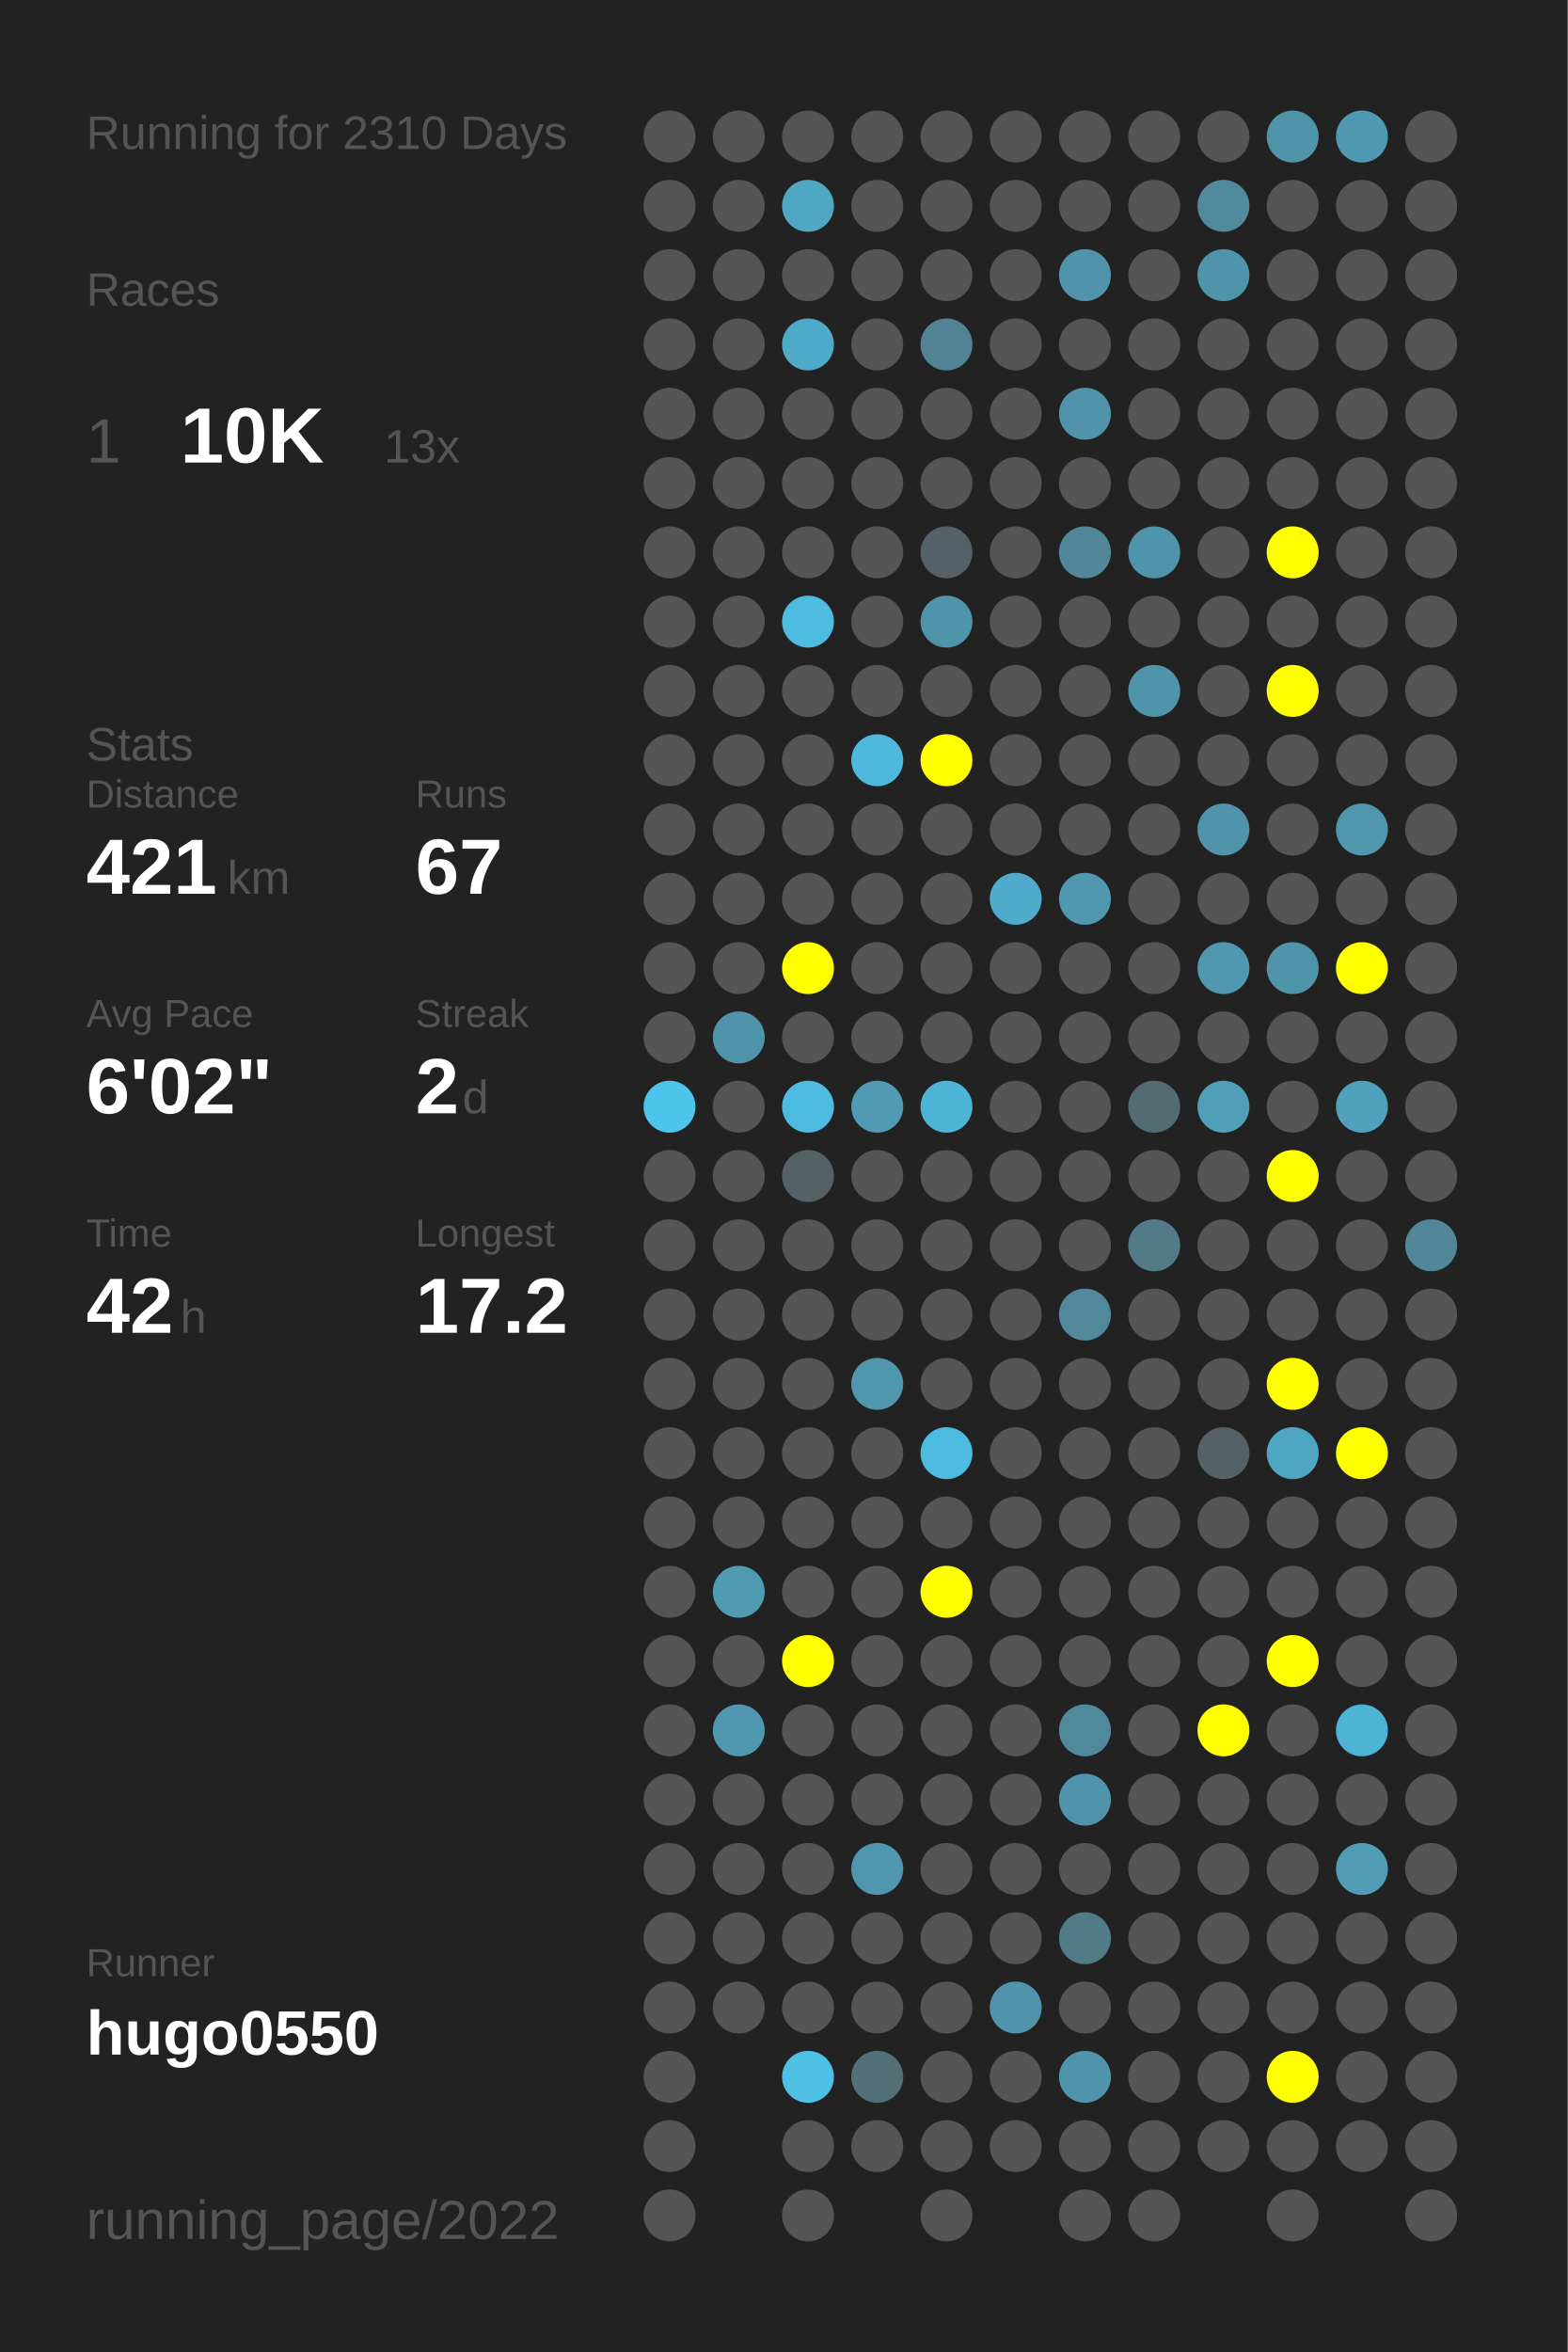
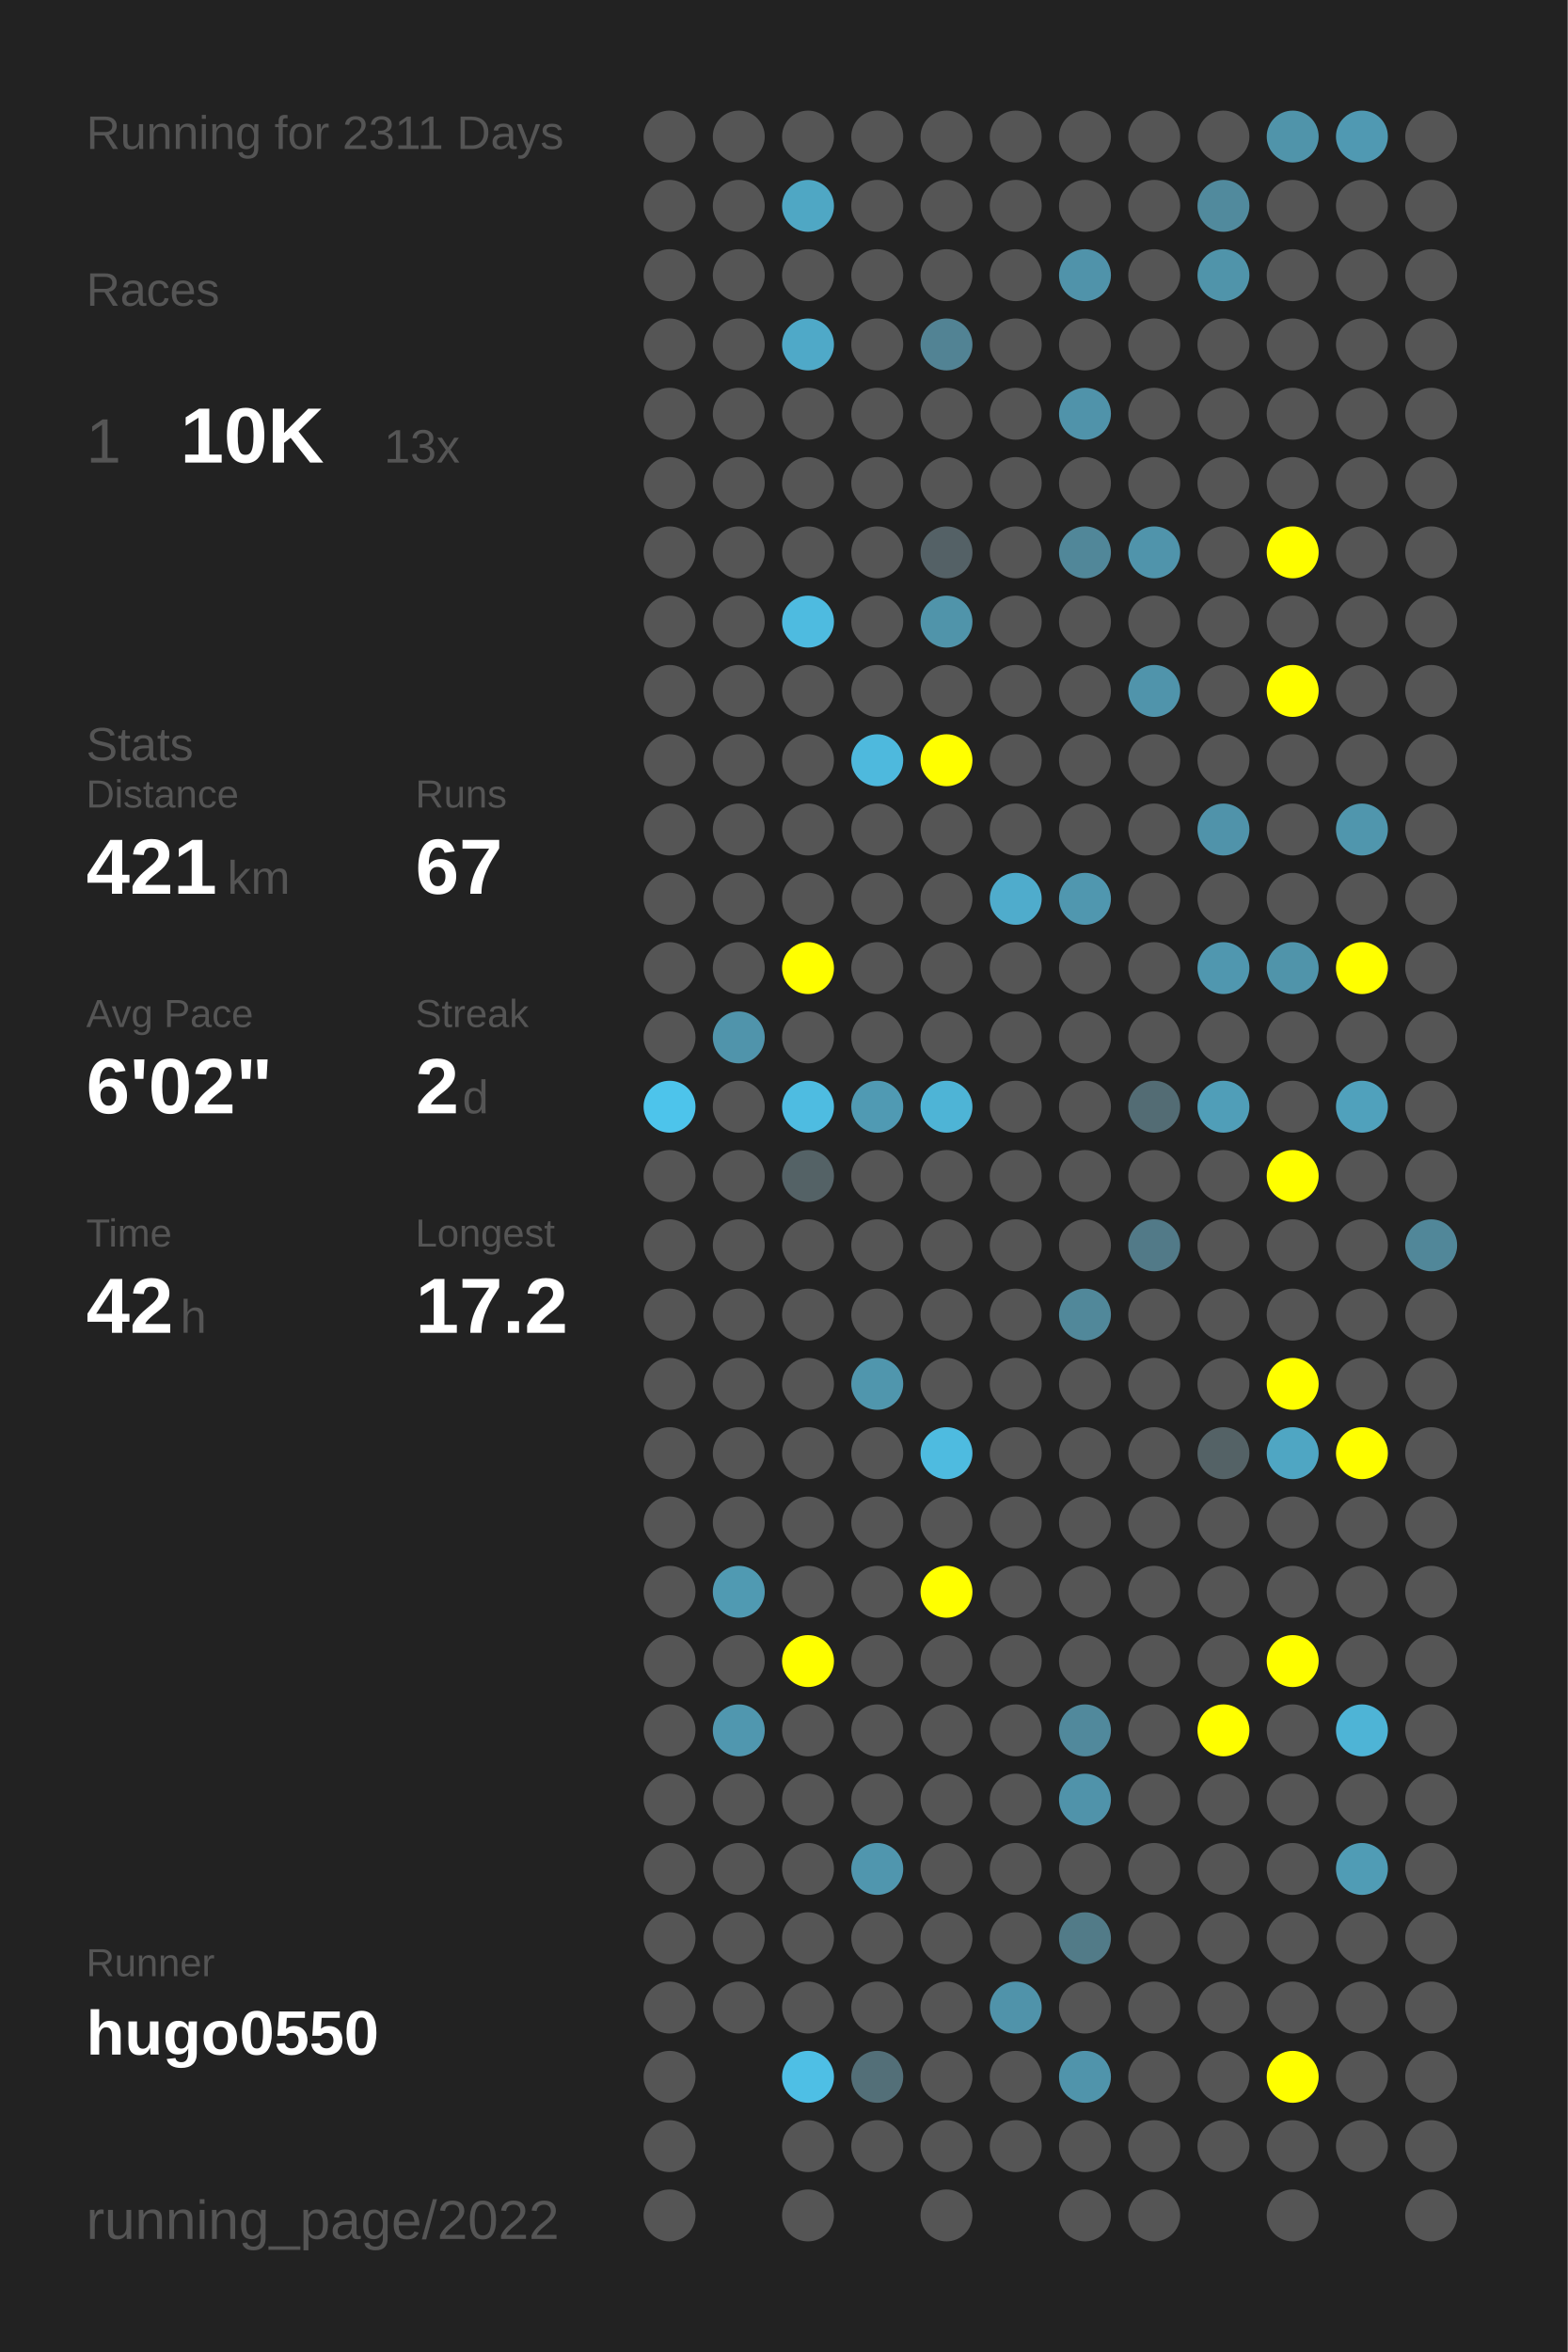
<svg xmlns="http://www.w3.org/2000/svg" baseProfile="full" height="300mm" version="1.1" viewBox="0,0,200,300" width="200mm">
  <defs />
  <rect fill="#222222" height="300" width="200" x="0" y="0" />
-   <text fill="#555555" style="font-size:6px; font-family:Arial;" x="11" y="19">Running for 2310 Days</text>
+   <text fill="#555555" style="font-size:6px; font-family:Arial;" x="11" y="19">Running for 2311 Days</text>
  <text fill="#555555" style="font-size:6px; font-family:Arial;" x="11" y="39">Races</text>
  <text fill="#555555" style="font-size:8px; font-family:Arial;" x="11" y="59">1</text>
  <text fill="#FFFFFF" style="font-size:10px; font-family:Arial; font-weight:bold;" x="23" y="59">10K</text>
  <text fill="#555555" style="font-size:6px; font-family:Arial;" x="49" y="59">13x</text>
  <text fill="#555555" style="font-size:6px; font-family:Arial;" x="11" y="97">Stats</text>
  <text fill="#555555" style="font-size:5px; font-family:Arial;" x="11" y="103">Distance</text>
  <text fill="#FFFFFF" style="font-size:10px; font-family:Arial; font-weight:bold;" x="11" y="114">421</text>
  <text fill="#555555" style="font-size:6px; font-family:Arial;" x="29" y="114">km</text>
  <text fill="#555555" style="font-size:5px; font-family:Arial;" x="53" y="103">Runs</text>
  <text fill="#FFFFFF" style="font-size:10px; font-family:Arial; font-weight:bold;" x="53" y="114">67</text>
  <text fill="#555555" style="font-size:5px; font-family:Arial;" x="11" y="131">Avg Pace</text>
  <text fill="#FFFFFF" style="font-size:10px; font-family:Arial; font-weight:bold;" x="11" y="142">6'02"</text>
  <text fill="#555555" style="font-size:5px; font-family:Arial;" x="53" y="131">Streak</text>
  <text fill="#FFFFFF" style="font-size:10px; font-family:Arial; font-weight:bold;" x="53" y="142">2</text>
  <text fill="#555555" style="font-size:6px; font-family:Arial;" x="59" y="142">d</text>
  <text fill="#555555" style="font-size:5px; font-family:Arial;" x="11" y="159">Time</text>
  <text fill="#FFFFFF" style="font-size:10px; font-family:Arial; font-weight:bold;" x="11" y="170">42</text>
  <text fill="#555555" style="font-size:6px; font-family:Arial;" x="23" y="170">h</text>
  <text fill="#555555" style="font-size:5px; font-family:Arial;" x="53" y="159">Longest</text>
  <text fill="#FFFFFF" style="font-size:10px; font-family:Arial; font-weight:bold;" x="53" y="170">17.2</text>
  <text fill="#555555" style="font-size:5px; font-family:Arial;" x="11" y="252.065">Runner</text>
  <text fill="#FFFFFF" style="font-size:8px; font-family:Arial; font-weight:bold;" x="11" y="262.065">hugo0550</text>
  <text fill="#555555" style="font-size:7px; font-family:Arial;" x="11" y="285.581">running_page/2022</text>
  <circle cx="85.417" cy="17.419" fill="#555555" r="3.312" />
  <circle cx="85.417" cy="26.258" fill="#555555" r="3.312" />
  <circle cx="85.417" cy="35.097" fill="#555555" r="3.312" />
  <circle cx="85.417" cy="43.935" fill="#555555" r="3.312" />
  <circle cx="85.417" cy="52.774" fill="#555555" r="3.312" />
  <circle cx="85.417" cy="61.613" fill="#555555" r="3.312" />
  <circle cx="85.417" cy="70.452" fill="#555555" r="3.312" />
  <circle cx="85.417" cy="79.29" fill="#555555" r="3.312" />
  <circle cx="85.417" cy="88.129" fill="#555555" r="3.312" />
  <circle cx="85.417" cy="96.968" fill="#555555" r="3.312" />
  <circle cx="85.417" cy="105.806" fill="#555555" r="3.312" />
  <circle cx="85.417" cy="114.645" fill="#555555" r="3.312" />
  <circle cx="85.417" cy="123.484" fill="#555555" r="3.312" />
  <circle cx="85.417" cy="132.323" fill="#555555" r="3.312" />
  <circle cx="85.417" cy="141.161" fill="#4dc4eb" r="3.312" />
  <circle cx="85.417" cy="150" fill="#555555" r="3.312" />
  <circle cx="85.417" cy="158.839" fill="#555555" r="3.312" />
  <circle cx="85.417" cy="167.677" fill="#555555" r="3.312" />
  <circle cx="85.417" cy="176.516" fill="#555555" r="3.312" />
  <circle cx="85.417" cy="185.355" fill="#555555" r="3.312" />
  <circle cx="85.417" cy="194.194" fill="#555555" r="3.312" />
  <circle cx="85.417" cy="203.032" fill="#555555" r="3.312" />
  <circle cx="85.417" cy="211.871" fill="#555555" r="3.312" />
  <circle cx="85.417" cy="220.71" fill="#555555" r="3.312" />
  <circle cx="85.417" cy="229.548" fill="#555555" r="3.312" />
  <circle cx="85.417" cy="238.387" fill="#555555" r="3.312" />
  <circle cx="85.417" cy="247.226" fill="#555555" r="3.312" />
  <circle cx="85.417" cy="256.065" fill="#555555" r="3.312" />
  <circle cx="85.417" cy="264.903" fill="#555555" r="3.312" />
  <circle cx="85.417" cy="273.742" fill="#555555" r="3.312" />
  <circle cx="85.417" cy="282.581" fill="#555555" r="3.312" />
  <circle cx="94.25" cy="17.419" fill="#555555" r="3.312" />
  <circle cx="94.25" cy="26.258" fill="#555555" r="3.312" />
  <circle cx="94.25" cy="35.097" fill="#555555" r="3.312" />
  <circle cx="94.25" cy="43.935" fill="#555555" r="3.312" />
  <circle cx="94.25" cy="52.774" fill="#555555" r="3.312" />
  <circle cx="94.25" cy="61.613" fill="#555555" r="3.312" />
  <circle cx="94.25" cy="70.452" fill="#555555" r="3.312" />
  <circle cx="94.25" cy="79.29" fill="#555555" r="3.312" />
  <circle cx="94.25" cy="88.129" fill="#555555" r="3.312" />
  <circle cx="94.25" cy="96.968" fill="#555555" r="3.312" />
  <circle cx="94.25" cy="105.806" fill="#555555" r="3.312" />
  <circle cx="94.25" cy="114.645" fill="#555555" r="3.312" />
  <circle cx="94.25" cy="123.484" fill="#555555" r="3.312" />
  <circle cx="94.25" cy="132.323" fill="#5094ab" r="3.312" />
  <circle cx="94.25" cy="141.161" fill="#555555" r="3.312" />
  <circle cx="94.25" cy="150" fill="#555555" r="3.312" />
  <circle cx="94.25" cy="158.839" fill="#555555" r="3.312" />
  <circle cx="94.25" cy="167.677" fill="#555555" r="3.312" />
  <circle cx="94.25" cy="176.516" fill="#555555" r="3.312" />
  <circle cx="94.25" cy="185.355" fill="#555555" r="3.312" />
  <circle cx="94.25" cy="194.194" fill="#555555" r="3.312" />
  <circle cx="94.25" cy="203.032" fill="#509ab2" r="3.312" />
  <circle cx="94.25" cy="211.871" fill="#555555" r="3.312" />
  <circle cx="94.25" cy="220.71" fill="#5097af" r="3.312" />
  <circle cx="94.25" cy="229.548" fill="#555555" r="3.312" />
  <circle cx="94.25" cy="238.387" fill="#555555" r="3.312" />
  <circle cx="94.25" cy="247.226" fill="#555555" r="3.312" />
  <circle cx="94.25" cy="256.065" fill="#555555" r="3.312" />
  <circle cx="103.083" cy="17.419" fill="#555555" r="3.312" />
  <circle cx="103.083" cy="26.258" fill="#4fa7c4" r="3.312" />
  <circle cx="103.083" cy="35.097" fill="#555555" r="3.312" />
  <circle cx="103.083" cy="43.935" fill="#4fa9c8" r="3.312" />
  <circle cx="103.083" cy="52.774" fill="#555555" r="3.312" />
  <circle cx="103.083" cy="61.613" fill="#555555" r="3.312" />
  <circle cx="103.083" cy="70.452" fill="#555555" r="3.312" />
  <circle cx="103.083" cy="79.29" fill="#4ebbe0" r="3.312" />
  <circle cx="103.083" cy="88.129" fill="#555555" r="3.312" />
  <circle cx="103.083" cy="96.968" fill="#555555" r="3.312" />
  <circle cx="103.083" cy="105.806" fill="#555555" r="3.312" />
  <circle cx="103.083" cy="114.645" fill="#555555" r="3.312" />
  <circle cx="103.083" cy="123.484" fill="#FFFF00" r="3.312" />
  <circle cx="103.083" cy="132.323" fill="#555555" r="3.312" />
  <circle cx="103.083" cy="141.161" fill="#4ebce1" r="3.312" />
  <circle cx="103.083" cy="150" fill="#546266" r="3.312" />
  <circle cx="103.083" cy="158.839" fill="#555555" r="3.312" />
  <circle cx="103.083" cy="167.677" fill="#555555" r="3.312" />
  <circle cx="103.083" cy="176.516" fill="#555555" r="3.312" />
  <circle cx="103.083" cy="185.355" fill="#555555" r="3.312" />
  <circle cx="103.083" cy="194.194" fill="#555555" r="3.312" />
  <circle cx="103.083" cy="203.032" fill="#555555" r="3.312" />
  <circle cx="103.083" cy="211.871" fill="#FFFF00" r="3.312" />
  <circle cx="103.083" cy="220.71" fill="#555555" r="3.312" />
  <circle cx="103.083" cy="229.548" fill="#555555" r="3.312" />
  <circle cx="103.083" cy="238.387" fill="#555555" r="3.312" />
  <circle cx="103.083" cy="247.226" fill="#555555" r="3.312" />
  <circle cx="103.083" cy="256.065" fill="#555555" r="3.312" />
  <circle cx="103.083" cy="264.903" fill="#4ebfe5" r="3.312" />
  <circle cx="103.083" cy="273.742" fill="#555555" r="3.312" />
  <circle cx="103.083" cy="282.581" fill="#555555" r="3.312" />
  <circle cx="111.917" cy="17.419" fill="#555555" r="3.312" />
  <circle cx="111.917" cy="26.258" fill="#555555" r="3.312" />
  <circle cx="111.917" cy="35.097" fill="#555555" r="3.312" />
  <circle cx="111.917" cy="43.935" fill="#555555" r="3.312" />
  <circle cx="111.917" cy="52.774" fill="#555555" r="3.312" />
  <circle cx="111.917" cy="61.613" fill="#555555" r="3.312" />
  <circle cx="111.917" cy="70.452" fill="#555555" r="3.312" />
  <circle cx="111.917" cy="79.29" fill="#555555" r="3.312" />
  <circle cx="111.917" cy="88.129" fill="#555555" r="3.312" />
  <circle cx="111.917" cy="96.968" fill="#4eb9dd" r="3.312" />
  <circle cx="111.917" cy="105.806" fill="#555555" r="3.312" />
  <circle cx="111.917" cy="114.645" fill="#555555" r="3.312" />
  <circle cx="111.917" cy="123.484" fill="#555555" r="3.312" />
  <circle cx="111.917" cy="132.323" fill="#555555" r="3.312" />
  <circle cx="111.917" cy="141.161" fill="#509ab3" r="3.312" />
  <circle cx="111.917" cy="150" fill="#555555" r="3.312" />
  <circle cx="111.917" cy="158.839" fill="#555555" r="3.312" />
  <circle cx="111.917" cy="167.677" fill="#555555" r="3.312" />
  <circle cx="111.917" cy="176.516" fill="#5096ad" r="3.312" />
  <circle cx="111.917" cy="185.355" fill="#555555" r="3.312" />
  <circle cx="111.917" cy="194.194" fill="#555555" r="3.312" />
  <circle cx="111.917" cy="203.032" fill="#555555" r="3.312" />
  <circle cx="111.917" cy="211.871" fill="#555555" r="3.312" />
  <circle cx="111.917" cy="220.71" fill="#555555" r="3.312" />
  <circle cx="111.917" cy="229.548" fill="#555555" r="3.312" />
  <circle cx="111.917" cy="238.387" fill="#5096ae" r="3.312" />
  <circle cx="111.917" cy="247.226" fill="#555555" r="3.312" />
  <circle cx="111.917" cy="256.065" fill="#555555" r="3.312" />
  <circle cx="111.917" cy="264.903" fill="#536f78" r="3.312" />
  <circle cx="111.917" cy="273.742" fill="#555555" r="3.312" />
  <circle cx="120.75" cy="17.419" fill="#555555" r="3.312" />
  <circle cx="120.75" cy="26.258" fill="#555555" r="3.312" />
  <circle cx="120.75" cy="35.097" fill="#555555" r="3.312" />
  <circle cx="120.75" cy="43.935" fill="#528394" r="3.312" />
  <circle cx="120.75" cy="52.774" fill="#555555" r="3.312" />
  <circle cx="120.75" cy="61.613" fill="#555555" r="3.312" />
  <circle cx="120.75" cy="70.452" fill="#546166" r="3.312" />
  <circle cx="120.75" cy="79.29" fill="#5094aa" r="3.312" />
  <circle cx="120.75" cy="88.129" fill="#555555" r="3.312" />
  <circle cx="120.75" cy="96.968" fill="#FFFF00" r="3.312" />
  <circle cx="120.75" cy="105.806" fill="#555555" r="3.312" />
  <circle cx="120.75" cy="114.645" fill="#555555" r="3.312" />
  <circle cx="120.75" cy="123.484" fill="#555555" r="3.312" />
  <circle cx="120.75" cy="132.323" fill="#555555" r="3.312" />
  <circle cx="120.75" cy="141.161" fill="#4eb4d6" r="3.312" />
  <circle cx="120.75" cy="150" fill="#555555" r="3.312" />
  <circle cx="120.75" cy="158.839" fill="#555555" r="3.312" />
  <circle cx="120.75" cy="167.677" fill="#555555" r="3.312" />
  <circle cx="120.75" cy="176.516" fill="#555555" r="3.312" />
  <circle cx="120.75" cy="185.355" fill="#4ebbe0" r="3.312" />
  <circle cx="120.75" cy="194.194" fill="#555555" r="3.312" />
  <circle cx="120.75" cy="203.032" fill="#FFFF00" r="3.312" />
  <circle cx="120.75" cy="211.871" fill="#555555" r="3.312" />
  <circle cx="120.75" cy="220.71" fill="#555555" r="3.312" />
  <circle cx="120.75" cy="229.548" fill="#555555" r="3.312" />
  <circle cx="120.75" cy="238.387" fill="#555555" r="3.312" />
  <circle cx="120.75" cy="247.226" fill="#555555" r="3.312" />
  <circle cx="120.75" cy="256.065" fill="#555555" r="3.312" />
  <circle cx="120.75" cy="264.903" fill="#555555" r="3.312" />
  <circle cx="120.75" cy="273.742" fill="#555555" r="3.312" />
  <circle cx="120.75" cy="282.581" fill="#555555" r="3.312" />
  <circle cx="129.583" cy="17.419" fill="#555555" r="3.312" />
  <circle cx="129.583" cy="26.258" fill="#555555" r="3.312" />
  <circle cx="129.583" cy="35.097" fill="#555555" r="3.312" />
  <circle cx="129.583" cy="43.935" fill="#555555" r="3.312" />
  <circle cx="129.583" cy="52.774" fill="#555555" r="3.312" />
  <circle cx="129.583" cy="61.613" fill="#555555" r="3.312" />
  <circle cx="129.583" cy="70.452" fill="#555555" r="3.312" />
  <circle cx="129.583" cy="79.29" fill="#555555" r="3.312" />
  <circle cx="129.583" cy="88.129" fill="#555555" r="3.312" />
  <circle cx="129.583" cy="96.968" fill="#555555" r="3.312" />
  <circle cx="129.583" cy="105.806" fill="#555555" r="3.312" />
  <circle cx="129.583" cy="114.645" fill="#4faccc" r="3.312" />
  <circle cx="129.583" cy="123.484" fill="#555555" r="3.312" />
  <circle cx="129.583" cy="132.323" fill="#555555" r="3.312" />
  <circle cx="129.583" cy="141.161" fill="#555555" r="3.312" />
  <circle cx="129.583" cy="150" fill="#555555" r="3.312" />
  <circle cx="129.583" cy="158.839" fill="#555555" r="3.312" />
  <circle cx="129.583" cy="167.677" fill="#555555" r="3.312" />
  <circle cx="129.583" cy="176.516" fill="#555555" r="3.312" />
  <circle cx="129.583" cy="185.355" fill="#555555" r="3.312" />
  <circle cx="129.583" cy="194.194" fill="#555555" r="3.312" />
  <circle cx="129.583" cy="203.032" fill="#555555" r="3.312" />
  <circle cx="129.583" cy="211.871" fill="#555555" r="3.312" />
  <circle cx="129.583" cy="220.71" fill="#555555" r="3.312" />
  <circle cx="129.583" cy="229.548" fill="#555555" r="3.312" />
  <circle cx="129.583" cy="238.387" fill="#555555" r="3.312" />
  <circle cx="129.583" cy="247.226" fill="#555555" r="3.312" />
  <circle cx="129.583" cy="256.065" fill="#5093aa" r="3.312" />
  <circle cx="129.583" cy="264.903" fill="#555555" r="3.312" />
  <circle cx="129.583" cy="273.742" fill="#555555" r="3.312" />
  <circle cx="138.417" cy="17.419" fill="#555555" r="3.312" />
  <circle cx="138.417" cy="26.258" fill="#555555" r="3.312" />
  <circle cx="138.417" cy="35.097" fill="#5093aa" r="3.312" />
  <circle cx="138.417" cy="43.935" fill="#555555" r="3.312" />
  <circle cx="138.417" cy="52.774" fill="#5093aa" r="3.312" />
  <circle cx="138.417" cy="61.613" fill="#555555" r="3.312" />
  <circle cx="138.417" cy="70.452" fill="#518799" r="3.312" />
  <circle cx="138.417" cy="79.29" fill="#555555" r="3.312" />
  <circle cx="138.417" cy="88.129" fill="#555555" r="3.312" />
  <circle cx="138.417" cy="96.968" fill="#555555" r="3.312" />
  <circle cx="138.417" cy="105.806" fill="#555555" r="3.312" />
  <circle cx="138.417" cy="114.645" fill="#5097af" r="3.312" />
  <circle cx="138.417" cy="123.484" fill="#555555" r="3.312" />
  <circle cx="138.417" cy="132.323" fill="#555555" r="3.312" />
  <circle cx="138.417" cy="141.161" fill="#555555" r="3.312" />
  <circle cx="138.417" cy="150" fill="#555555" r="3.312" />
  <circle cx="138.417" cy="158.839" fill="#555555" r="3.312" />
  <circle cx="138.417" cy="167.677" fill="#51889a" r="3.312" />
  <circle cx="138.417" cy="176.516" fill="#555555" r="3.312" />
  <circle cx="138.417" cy="185.355" fill="#555555" r="3.312" />
  <circle cx="138.417" cy="194.194" fill="#555555" r="3.312" />
  <circle cx="138.417" cy="203.032" fill="#555555" r="3.312" />
  <circle cx="138.417" cy="211.871" fill="#555555" r="3.312" />
  <circle cx="138.417" cy="220.71" fill="#51899c" r="3.312" />
  <circle cx="138.417" cy="229.548" fill="#5093aa" r="3.312" />
  <circle cx="138.417" cy="238.387" fill="#555555" r="3.312" />
  <circle cx="138.417" cy="247.226" fill="#527b88" r="3.312" />
  <circle cx="138.417" cy="256.065" fill="#555555" r="3.312" />
  <circle cx="138.417" cy="264.903" fill="#5094ab" r="3.312" />
  <circle cx="138.417" cy="273.742" fill="#555555" r="3.312" />
  <circle cx="138.417" cy="282.581" fill="#555555" r="3.312" />
  <circle cx="147.25" cy="17.419" fill="#555555" r="3.312" />
  <circle cx="147.25" cy="26.258" fill="#555555" r="3.312" />
  <circle cx="147.25" cy="35.097" fill="#555555" r="3.312" />
  <circle cx="147.25" cy="43.935" fill="#555555" r="3.312" />
  <circle cx="147.25" cy="52.774" fill="#555555" r="3.312" />
  <circle cx="147.25" cy="61.613" fill="#555555" r="3.312" />
  <circle cx="147.25" cy="70.452" fill="#5094ab" r="3.312" />
  <circle cx="147.25" cy="79.29" fill="#555555" r="3.312" />
  <circle cx="147.25" cy="88.129" fill="#5094ab" r="3.312" />
  <circle cx="147.25" cy="96.968" fill="#555555" r="3.312" />
  <circle cx="147.25" cy="105.806" fill="#555555" r="3.312" />
  <circle cx="147.25" cy="114.645" fill="#555555" r="3.312" />
  <circle cx="147.25" cy="123.484" fill="#555555" r="3.312" />
  <circle cx="147.25" cy="132.323" fill="#555555" r="3.312" />
  <circle cx="147.25" cy="141.161" fill="#536c74" r="3.312" />
  <circle cx="147.25" cy="150" fill="#555555" r="3.312" />
  <circle cx="147.25" cy="158.839" fill="#527a88" r="3.312" />
  <circle cx="147.25" cy="167.677" fill="#555555" r="3.312" />
  <circle cx="147.25" cy="176.516" fill="#555555" r="3.312" />
  <circle cx="147.25" cy="185.355" fill="#555555" r="3.312" />
  <circle cx="147.25" cy="194.194" fill="#555555" r="3.312" />
  <circle cx="147.25" cy="203.032" fill="#555555" r="3.312" />
  <circle cx="147.25" cy="211.871" fill="#555555" r="3.312" />
  <circle cx="147.25" cy="220.71" fill="#555555" r="3.312" />
  <circle cx="147.25" cy="229.548" fill="#555555" r="3.312" />
  <circle cx="147.25" cy="238.387" fill="#555555" r="3.312" />
  <circle cx="147.25" cy="247.226" fill="#555555" r="3.312" />
  <circle cx="147.25" cy="256.065" fill="#555555" r="3.312" />
  <circle cx="147.25" cy="264.903" fill="#555555" r="3.312" />
  <circle cx="147.25" cy="273.742" fill="#555555" r="3.312" />
  <circle cx="147.25" cy="282.581" fill="#555555" r="3.312" />
  <circle cx="156.083" cy="17.419" fill="#555555" r="3.312" />
  <circle cx="156.083" cy="26.258" fill="#518a9d" r="3.312" />
  <circle cx="156.083" cy="35.097" fill="#5094aa" r="3.312" />
  <circle cx="156.083" cy="43.935" fill="#555555" r="3.312" />
  <circle cx="156.083" cy="52.774" fill="#555555" r="3.312" />
  <circle cx="156.083" cy="61.613" fill="#555555" r="3.312" />
  <circle cx="156.083" cy="70.452" fill="#555555" r="3.312" />
  <circle cx="156.083" cy="79.29" fill="#555555" r="3.312" />
  <circle cx="156.083" cy="88.129" fill="#555555" r="3.312" />
  <circle cx="156.083" cy="96.968" fill="#555555" r="3.312" />
  <circle cx="156.083" cy="105.806" fill="#5093aa" r="3.312" />
  <circle cx="156.083" cy="114.645" fill="#555555" r="3.312" />
  <circle cx="156.083" cy="123.484" fill="#5097af" r="3.312" />
  <circle cx="156.083" cy="132.323" fill="#555555" r="3.312" />
  <circle cx="156.083" cy="141.161" fill="#509eb8" r="3.312" />
  <circle cx="156.083" cy="150" fill="#555555" r="3.312" />
  <circle cx="156.083" cy="158.839" fill="#555555" r="3.312" />
  <circle cx="156.083" cy="167.677" fill="#555555" r="3.312" />
  <circle cx="156.083" cy="176.516" fill="#555555" r="3.312" />
  <circle cx="156.083" cy="185.355" fill="#546266" r="3.312" />
  <circle cx="156.083" cy="194.194" fill="#555555" r="3.312" />
  <circle cx="156.083" cy="203.032" fill="#555555" r="3.312" />
  <circle cx="156.083" cy="211.871" fill="#555555" r="3.312" />
  <circle cx="156.083" cy="220.71" fill="#FFFF00" r="3.312" />
  <circle cx="156.083" cy="229.548" fill="#555555" r="3.312" />
  <circle cx="156.083" cy="238.387" fill="#555555" r="3.312" />
  <circle cx="156.083" cy="247.226" fill="#555555" r="3.312" />
  <circle cx="156.083" cy="256.065" fill="#555555" r="3.312" />
  <circle cx="156.083" cy="264.903" fill="#555555" r="3.312" />
  <circle cx="156.083" cy="273.742" fill="#555555" r="3.312" />
  <circle cx="164.917" cy="17.419" fill="#5094aa" r="3.312" />
  <circle cx="164.917" cy="26.258" fill="#555555" r="3.312" />
  <circle cx="164.917" cy="35.097" fill="#555555" r="3.312" />
  <circle cx="164.917" cy="43.935" fill="#555555" r="3.312" />
  <circle cx="164.917" cy="52.774" fill="#555555" r="3.312" />
  <circle cx="164.917" cy="61.613" fill="#555555" r="3.312" />
  <circle cx="164.917" cy="70.452" fill="#FFFF00" r="3.312" />
  <circle cx="164.917" cy="79.29" fill="#555555" r="3.312" />
  <circle cx="164.917" cy="88.129" fill="#FFFF00" r="3.312" />
  <circle cx="164.917" cy="96.968" fill="#555555" r="3.312" />
  <circle cx="164.917" cy="105.806" fill="#555555" r="3.312" />
  <circle cx="164.917" cy="114.645" fill="#555555" r="3.312" />
  <circle cx="164.917" cy="123.484" fill="#5094aa" r="3.312" />
  <circle cx="164.917" cy="132.323" fill="#555555" r="3.312" />
  <circle cx="164.917" cy="141.161" fill="#555555" r="3.312" />
  <circle cx="164.917" cy="150" fill="#FFFF00" r="3.312" />
  <circle cx="164.917" cy="158.839" fill="#555555" r="3.312" />
  <circle cx="164.917" cy="167.677" fill="#555555" r="3.312" />
  <circle cx="164.917" cy="176.516" fill="#FFFF00" r="3.312" />
  <circle cx="164.917" cy="185.355" fill="#4fa6c3" r="3.312" />
  <circle cx="164.917" cy="194.194" fill="#555555" r="3.312" />
  <circle cx="164.917" cy="203.032" fill="#555555" r="3.312" />
  <circle cx="164.917" cy="211.871" fill="#FFFF00" r="3.312" />
  <circle cx="164.917" cy="220.71" fill="#555555" r="3.312" />
  <circle cx="164.917" cy="229.548" fill="#555555" r="3.312" />
  <circle cx="164.917" cy="238.387" fill="#555555" r="3.312" />
  <circle cx="164.917" cy="247.226" fill="#555555" r="3.312" />
  <circle cx="164.917" cy="256.065" fill="#555555" r="3.312" />
  <circle cx="164.917" cy="264.903" fill="#FFFF00" r="3.312" />
  <circle cx="164.917" cy="273.742" fill="#555555" r="3.312" />
  <circle cx="164.917" cy="282.581" fill="#555555" r="3.312" />
  <circle cx="173.75" cy="17.419" fill="#5099b2" r="3.312" />
  <circle cx="173.75" cy="26.258" fill="#555555" r="3.312" />
  <circle cx="173.75" cy="35.097" fill="#555555" r="3.312" />
  <circle cx="173.75" cy="43.935" fill="#555555" r="3.312" />
  <circle cx="173.75" cy="52.774" fill="#555555" r="3.312" />
  <circle cx="173.75" cy="61.613" fill="#555555" r="3.312" />
  <circle cx="173.75" cy="70.452" fill="#555555" r="3.312" />
  <circle cx="173.75" cy="79.29" fill="#555555" r="3.312" />
  <circle cx="173.75" cy="88.129" fill="#555555" r="3.312" />
  <circle cx="173.75" cy="96.968" fill="#555555" r="3.312" />
  <circle cx="173.75" cy="105.806" fill="#5096ad" r="3.312" />
  <circle cx="173.75" cy="114.645" fill="#555555" r="3.312" />
  <circle cx="173.75" cy="123.484" fill="#FFFF00" r="3.312" />
  <circle cx="173.75" cy="132.323" fill="#555555" r="3.312" />
  <circle cx="173.75" cy="141.161" fill="#50a1bc" r="3.312" />
  <circle cx="173.75" cy="150" fill="#555555" r="3.312" />
  <circle cx="173.75" cy="158.839" fill="#555555" r="3.312" />
  <circle cx="173.75" cy="167.677" fill="#555555" r="3.312" />
  <circle cx="173.75" cy="176.516" fill="#555555" r="3.312" />
  <circle cx="173.75" cy="185.355" fill="#FFFF00" r="3.312" />
  <circle cx="173.75" cy="194.194" fill="#555555" r="3.312" />
  <circle cx="173.75" cy="203.032" fill="#555555" r="3.312" />
  <circle cx="173.75" cy="211.871" fill="#555555" r="3.312" />
  <circle cx="173.75" cy="220.71" fill="#4eb4d6" r="3.312" />
  <circle cx="173.75" cy="229.548" fill="#555555" r="3.312" />
  <circle cx="173.75" cy="238.387" fill="#509cb5" r="3.312" />
  <circle cx="173.75" cy="247.226" fill="#555555" r="3.312" />
  <circle cx="173.75" cy="256.065" fill="#555555" r="3.312" />
  <circle cx="173.75" cy="264.903" fill="#555555" r="3.312" />
  <circle cx="173.75" cy="273.742" fill="#555555" r="3.312" />
  <circle cx="182.583" cy="17.419" fill="#555555" r="3.312" />
  <circle cx="182.583" cy="26.258" fill="#555555" r="3.312" />
  <circle cx="182.583" cy="35.097" fill="#555555" r="3.312" />
  <circle cx="182.583" cy="43.935" fill="#555555" r="3.312" />
  <circle cx="182.583" cy="52.774" fill="#555555" r="3.312" />
  <circle cx="182.583" cy="61.613" fill="#555555" r="3.312" />
  <circle cx="182.583" cy="70.452" fill="#555555" r="3.312" />
  <circle cx="182.583" cy="79.29" fill="#555555" r="3.312" />
  <circle cx="182.583" cy="88.129" fill="#555555" r="3.312" />
  <circle cx="182.583" cy="96.968" fill="#555555" r="3.312" />
  <circle cx="182.583" cy="105.806" fill="#555555" r="3.312" />
  <circle cx="182.583" cy="114.645" fill="#555555" r="3.312" />
  <circle cx="182.583" cy="123.484" fill="#555555" r="3.312" />
  <circle cx="182.583" cy="132.323" fill="#555555" r="3.312" />
  <circle cx="182.583" cy="141.161" fill="#555555" r="3.312" />
  <circle cx="182.583" cy="150" fill="#555555" r="3.312" />
  <circle cx="182.583" cy="158.839" fill="#518799" r="3.312" />
  <circle cx="182.583" cy="167.677" fill="#555555" r="3.312" />
  <circle cx="182.583" cy="176.516" fill="#555555" r="3.312" />
  <circle cx="182.583" cy="185.355" fill="#555555" r="3.312" />
  <circle cx="182.583" cy="194.194" fill="#555555" r="3.312" />
  <circle cx="182.583" cy="203.032" fill="#555555" r="3.312" />
  <circle cx="182.583" cy="211.871" fill="#555555" r="3.312" />
  <circle cx="182.583" cy="220.71" fill="#555555" r="3.312" />
  <circle cx="182.583" cy="229.548" fill="#555555" r="3.312" />
  <circle cx="182.583" cy="238.387" fill="#555555" r="3.312" />
  <circle cx="182.583" cy="247.226" fill="#555555" r="3.312" />
  <circle cx="182.583" cy="256.065" fill="#555555" r="3.312" />
  <circle cx="182.583" cy="264.903" fill="#555555" r="3.312" />
  <circle cx="182.583" cy="273.742" fill="#555555" r="3.312" />
  <circle cx="182.583" cy="282.581" fill="#555555" r="3.312" />
</svg>
